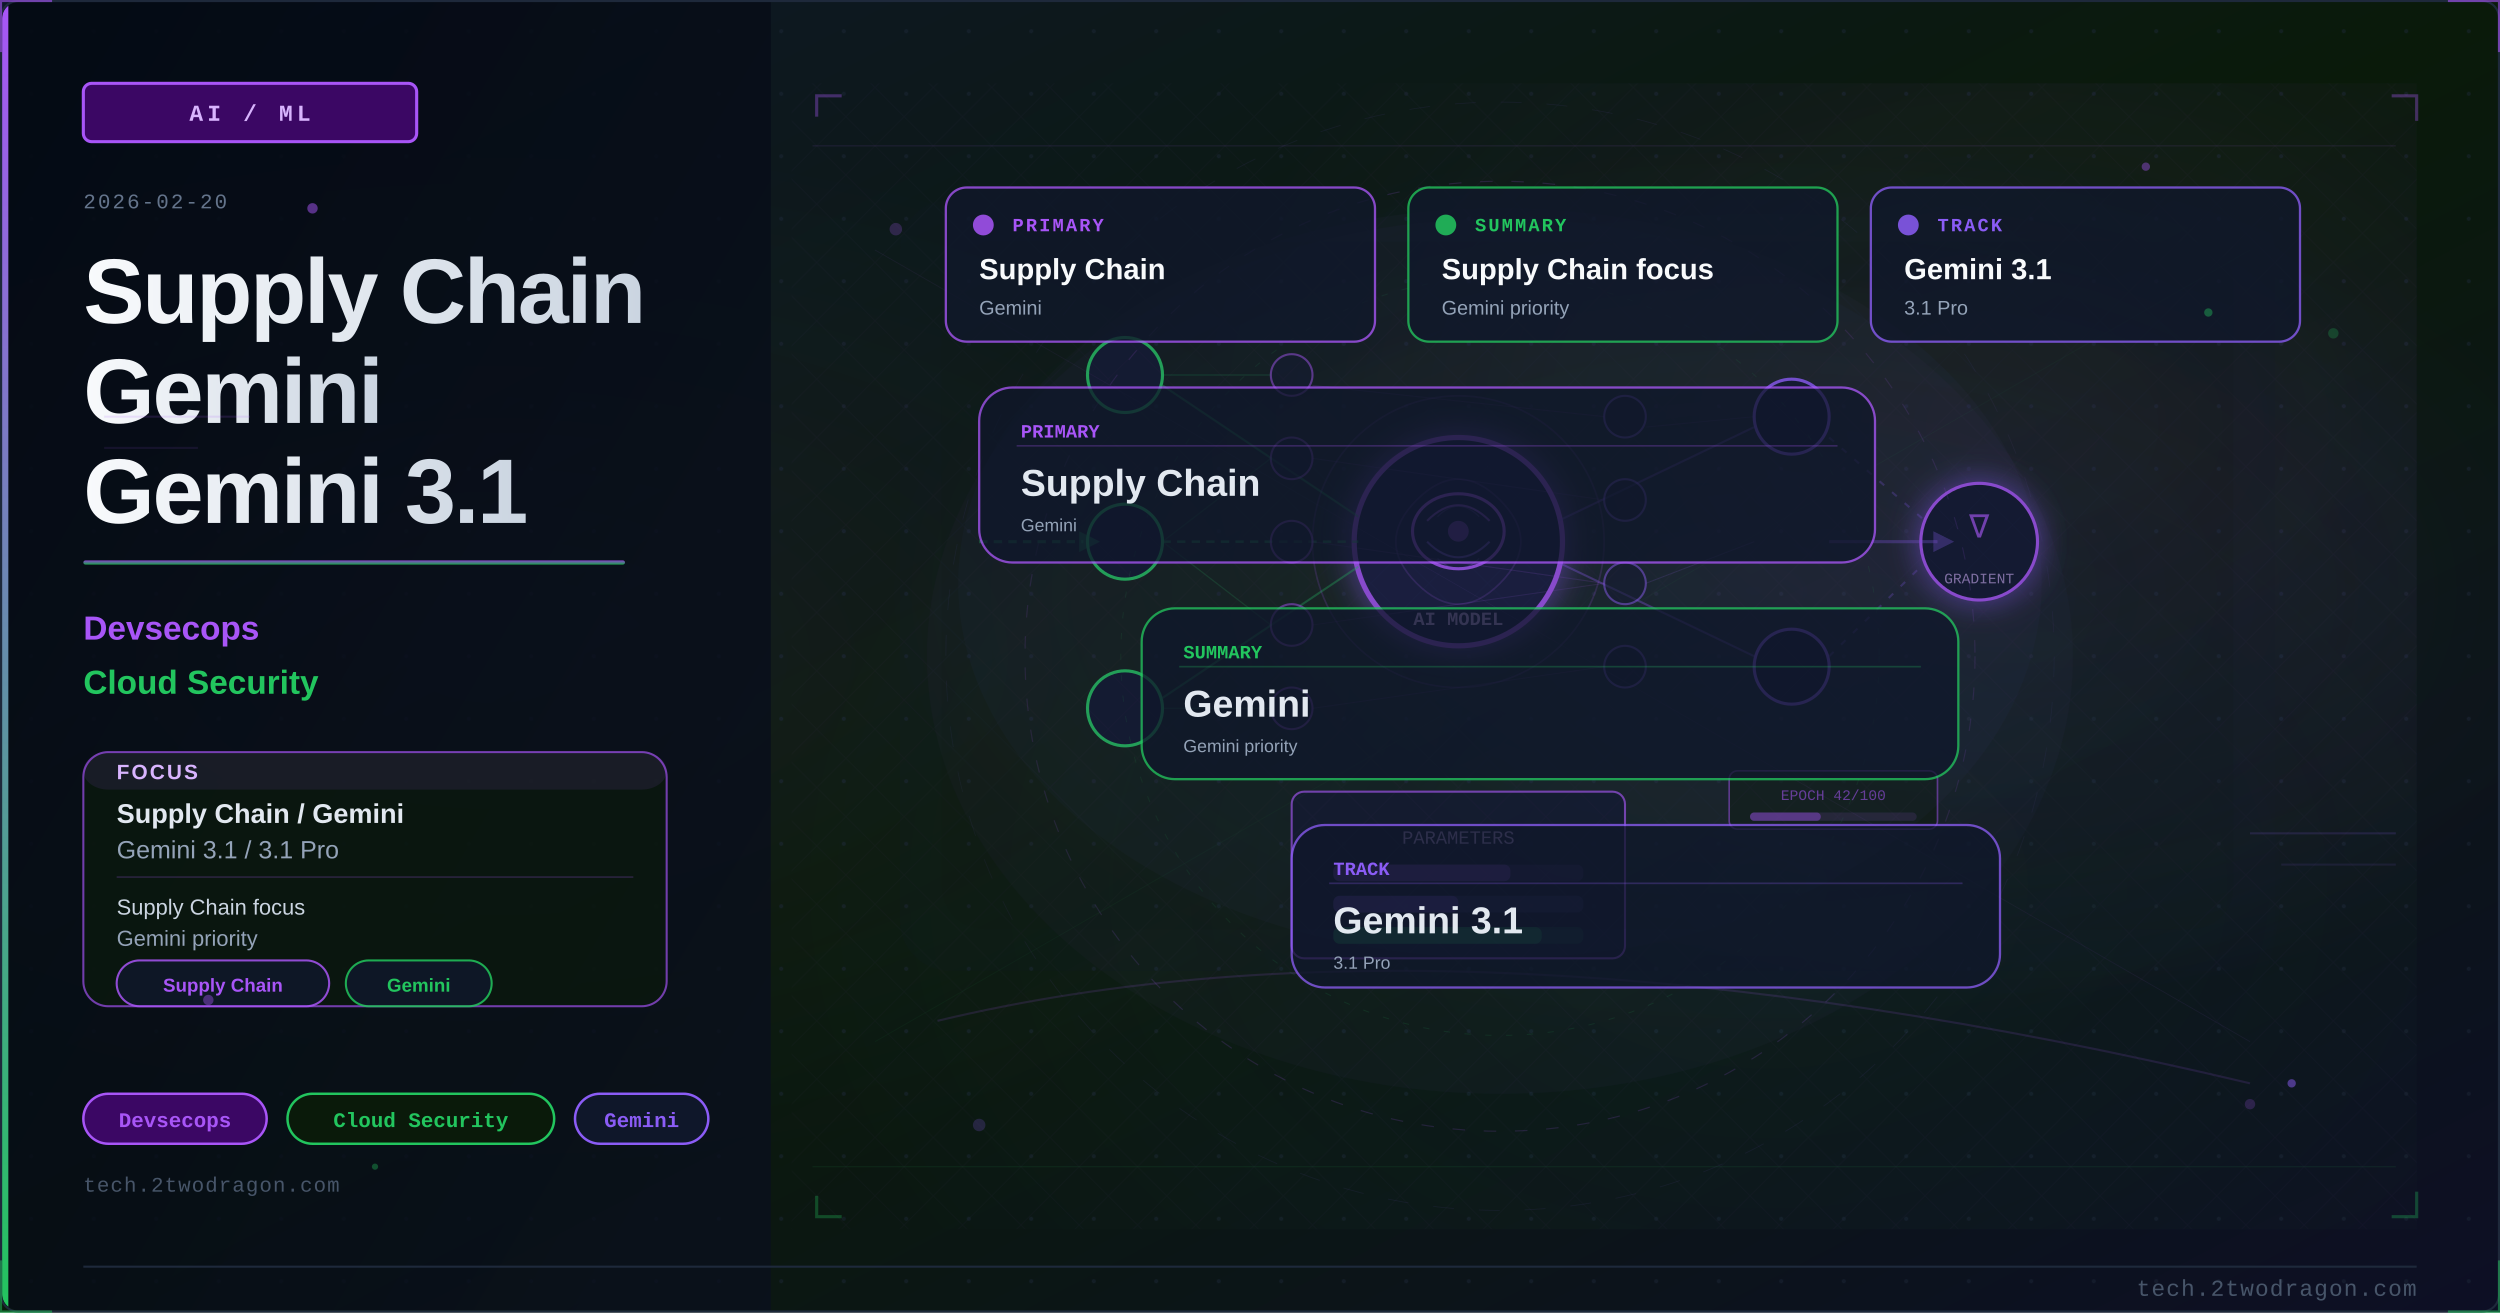
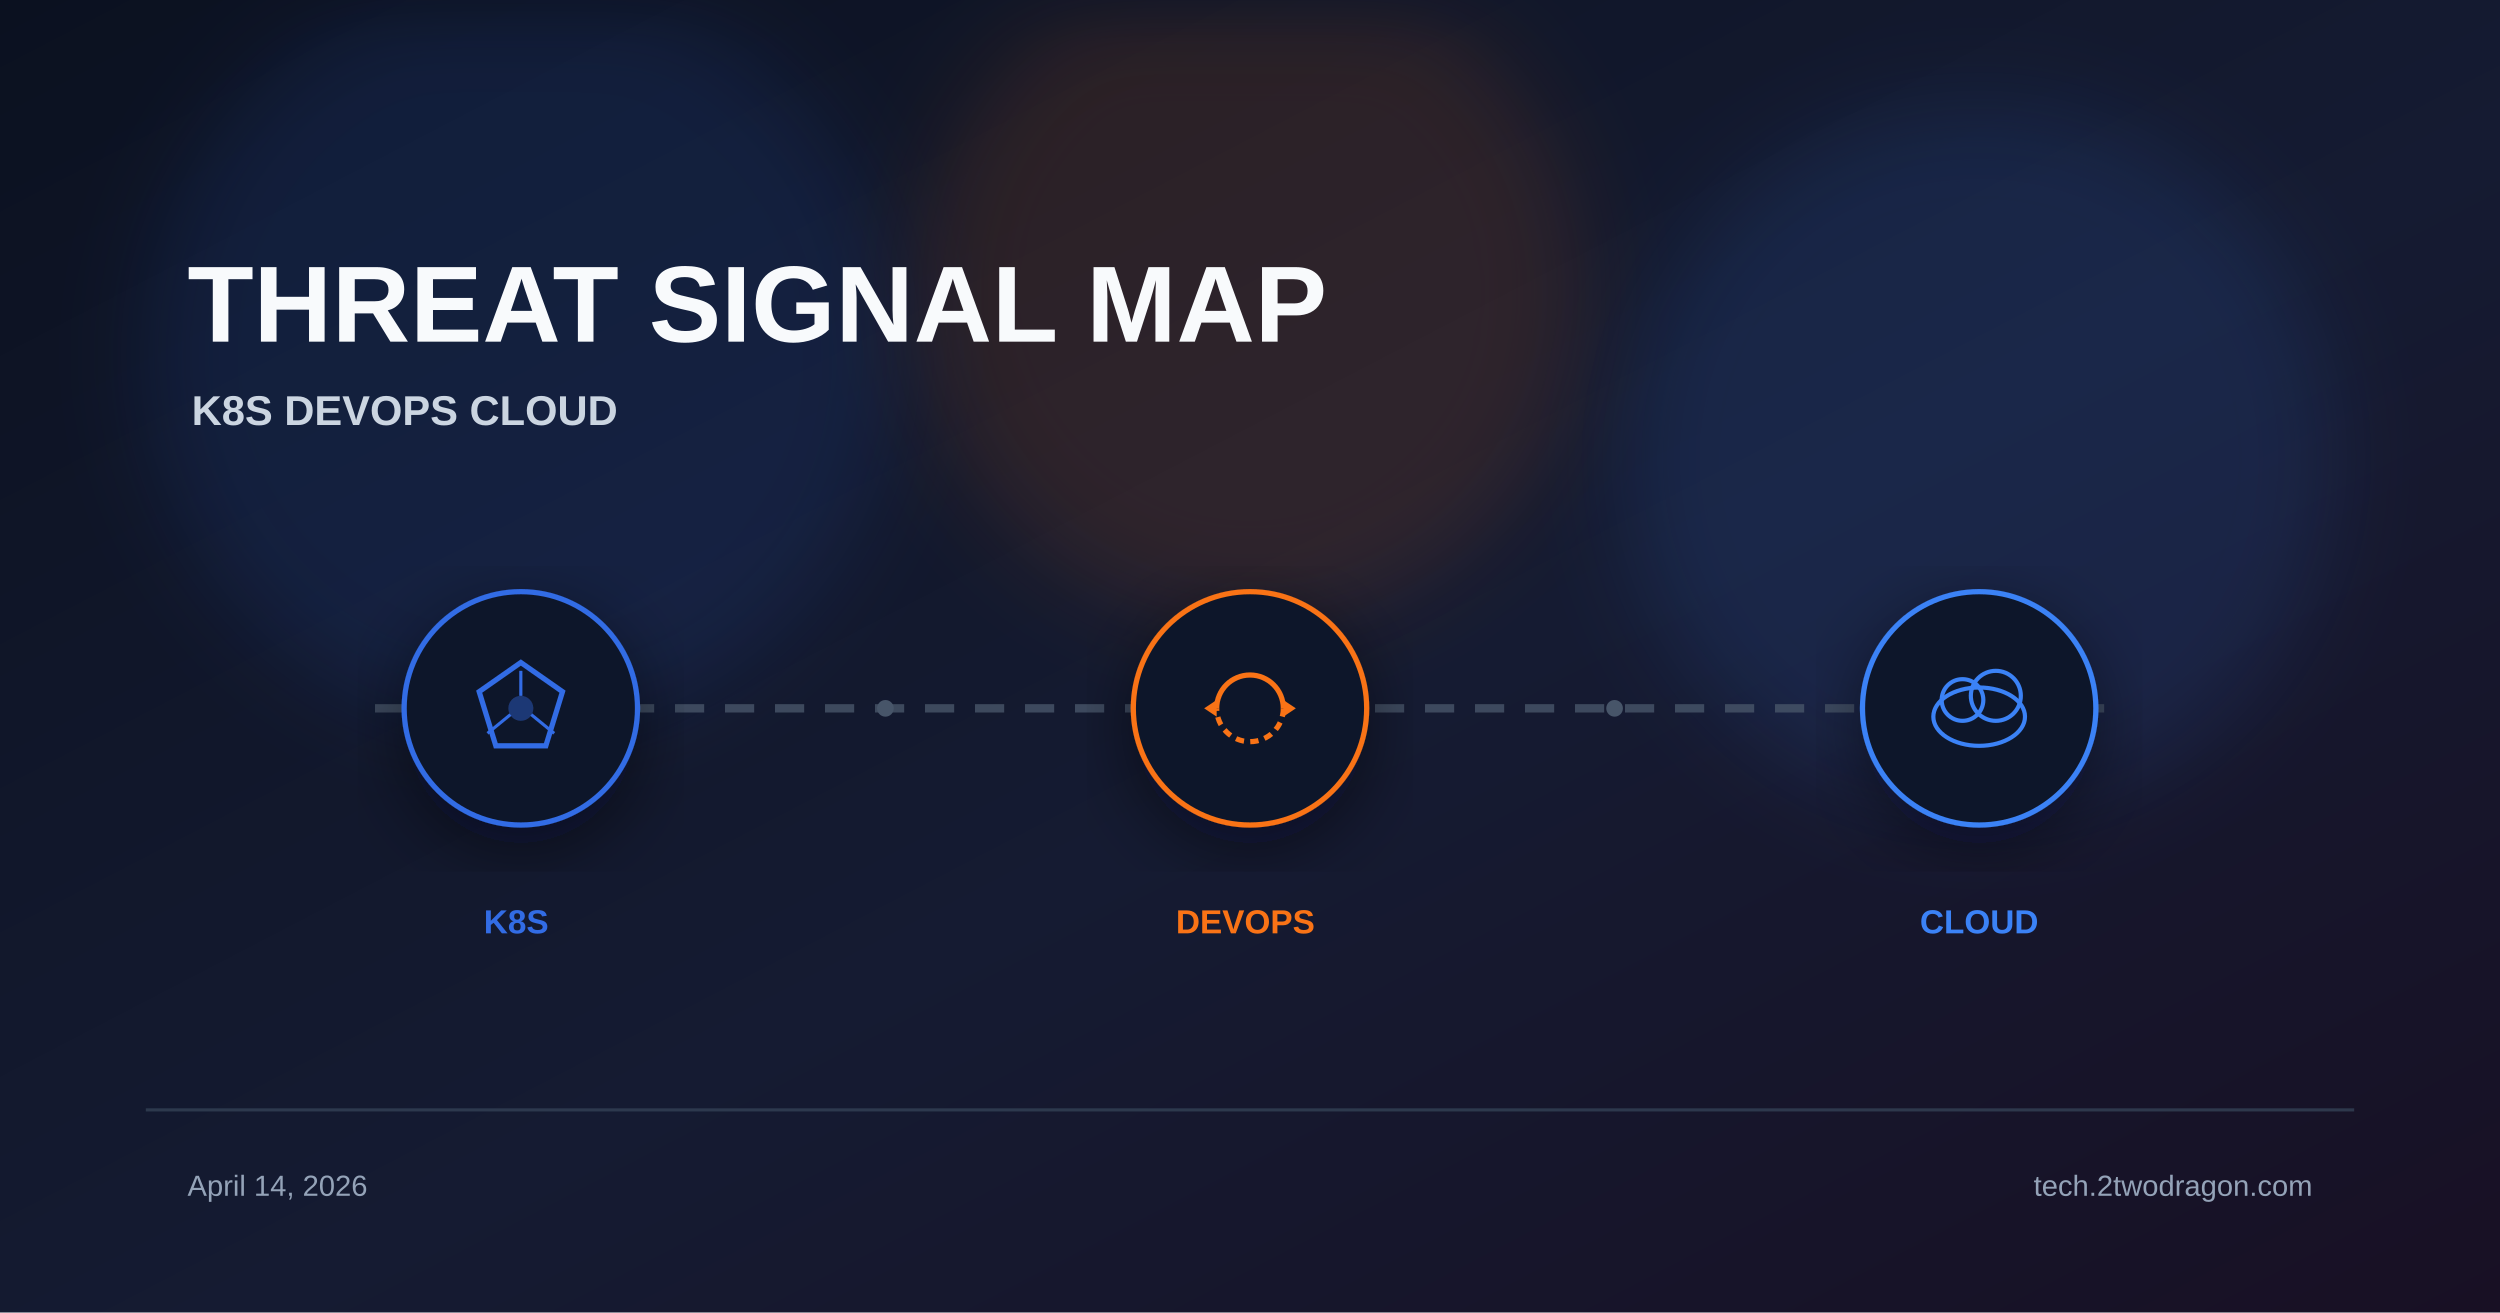
<svg xmlns="http://www.w3.org/2000/svg" viewBox="0 0 1200 630" width="1200" height="630">
  <defs>
-     <linearGradient id="uc276e9bg" x1="0%" y1="0%" x2="100%" y2="100%">
-       <stop offset="0%" style="stop-color:#0f172a" />
-       <stop offset="50%" style="stop-color:#0a1a0a" />
-       <stop offset="100%" style="stop-color:#0d0f25" />
+     <linearGradient id="bg" x1="0%" y1="0%" x2="100%" y2="100%">
+       <stop offset="0%" stop-color="#0b1120" />
+       <stop offset="55%" stop-color="#151b32" />
+       <stop offset="100%" stop-color="#181024" />
    </linearGradient>
-     <linearGradient id="uc276e9accent" x1="0%" y1="0%" x2="0%" y2="100%">
-       <stop offset="0%" style="stop-color:#a855f7" />
-       <stop offset="100%" style="stop-color:#22c55e" />
-     </linearGradient>
-     <linearGradient id="uc276e9title" x1="0%" y1="0%" x2="100%" y2="0%">
-       <stop offset="0%" style="stop-color:#f8fafc" />
-       <stop offset="100%" style="stop-color:#cbd5e1" />
-     </linearGradient>
-     <linearGradient id="uc276e9panel" x1="0%" y1="0%" x2="100%" y2="100%">
-       <stop offset="0%" style="stop-color:#020810;stop-opacity:0.85" />
-       <stop offset="100%" style="stop-color:#0a0f1e;stop-opacity:0.75" />
-     </linearGradient>
-     <radialGradient id="uc276e9ambientL" cx="20%" cy="50%" r="40%">
-       <stop offset="0%" style="stop-color:#a855f7;stop-opacity:0.06" />
-       <stop offset="100%" style="stop-color:#a855f7;stop-opacity:0" />
-     </radialGradient>
-     <radialGradient id="uc276e9ambientR" cx="70%" cy="45%" r="35%">
-       <stop offset="0%" style="stop-color:#8b5cf6;stop-opacity:0.08" />
-       <stop offset="100%" style="stop-color:#8b5cf6;stop-opacity:0" />
-     </radialGradient>
-     <filter id="uc276e9glow" x="-100%" y="-100%" width="300%" height="300%">
-       <feDropShadow dx="0" dy="0" stdDeviation="8" flood-color="#8b5cf6" flood-opacity="0.7" />
+     <filter id="glow" x="-40%" y="-40%" width="180%" height="180%">
+       <feGaussianBlur stdDeviation="22" />
    </filter>
-     <filter id="uc276e9blur" x="-50%" y="-50%" width="200%" height="200%">
-       <feGaussianBlur stdDeviation="12" />
+     <filter id="shadow" x="-20%" y="-20%" width="140%" height="140%">
+       <feDropShadow dx="0" dy="10" stdDeviation="18" flood-color="#020617" flood-opacity="0.5" />
    </filter>
-     <filter id="uc276e9textglow" x="-20%" y="-20%" width="140%" height="140%">
-       <feDropShadow dx="0" dy="0" stdDeviation="4" flood-color="#a855f7" flood-opacity="0.5" />
-     </filter>
-     <filter id="uc276e9fxGlow" x="-50%" y="-50%" width="200%" height="200%">
-       <feGaussianBlur stdDeviation="6" result="b" />
-       <feColorMatrix in="b" type="matrix" values="1.2 0.4 0 0 0 0.5 0.6 0 0 0 0 0 0 0 0 0 0 0 0.85 0" result="g" />
-       <feMerge>
-         <feMergeNode in="g" />
-         <feMergeNode in="SourceGraphic" />
-       </feMerge>
-     </filter>
-     <filter id="uc276e9fxRed" x="-60%" y="-60%" width="220%" height="220%">
-       <feGaussianBlur stdDeviation="8" result="b" />
-       <feColorMatrix in="b" type="matrix" values="1.3 0 0 0 0.7 0 0 0 0 0 0 0 0 0 0 0 0 0 0.95 0" result="g" />
-       <feMerge>
-         <feMergeNode in="g" />
-         <feMergeNode in="SourceGraphic" />
-       </feMerge>
-     </filter>
-     <radialGradient id="uc276e9sceneGlow1" cx="75%" cy="30%" r="50%">
-       <stop offset="0%" stop-color="#a855f7" stop-opacity="0.15" />
-       <stop offset="100%" stop-color="#a855f7" stop-opacity="0" />
-     </radialGradient>
-     <radialGradient id="uc276e9sceneGlow2" cx="60%" cy="70%" r="60%">
-       <stop offset="0%" stop-color="#22c55e" stop-opacity="0.10" />
-       <stop offset="100%" stop-color="#22c55e" stop-opacity="0" />
-     </radialGradient>
-     <pattern id="uc276e9dots" x="0" y="0" width="30" height="30" patternUnits="userSpaceOnUse">
-       <circle cx="15" cy="15" r="1" fill="#1e293b" opacity="0.7" />
-     </pattern>
-     <clipPath id="uc276e9clip">
-       <rect x="1" y="1" width="1198" height="628" rx="8" ry="8" />
-     </clipPath>
-     <style>
-       @keyframes uc276e9floatUp { 0%{transform:translateY(0);opacity:0.9} 85%{opacity:0.5} 100%{transform:translateY(-80px);opacity:0} }
-       @keyframes uc276e9pulse { 0%,100%{opacity:0.5} 50%{opacity:1} }
-       @keyframes uc276e9crackFx { 0%,100%{stroke-opacity:0.6} 50%{stroke-opacity:1} }
-       @keyframes uc276e9glimmer { 0%{opacity:0.3} 50%{opacity:0.85} 100%{opacity:0.3} }
-       @keyframes uc276e9dash { to{stroke-dashoffset:-20} }
-       @keyframes uc276e9rotSpin { from{transform:rotate(0deg)} to{transform:rotate(360deg)} }
-       .uc276e9fa { animation: uc276e9floatUp 3.2s ease-in infinite; }
-       .uc276e9fb { animation: uc276e9floatUp 3.8s ease-in infinite; animation-delay:0.9s; }
-       .uc276e9fc { animation: uc276e9floatUp 2.9s ease-in infinite; animation-delay:1.7s; }
-       .uc276e9crack { animation: uc276e9crackFx 1.9s ease-in-out infinite; }
-       .uc276e9blink { animation: uc276e9pulse 2.2s ease-in-out infinite; }
-     </style>
  </defs>
-   <rect width="1200" height="630" fill="url(#uc276e9bg)" />
-   <g clip-path="url(#uc276e9clip)">
-     <rect width="1200" height="630" fill="url(#uc276e9dots)" opacity="0.6" />
-     <rect width="1200" height="630" fill="url(#uc276e9ambientL)" />
-     <rect width="1200" height="630" fill="url(#uc276e9ambientR)" />
-     <rect x="0" y="0" width="370" height="630" fill="url(#uc276e9panel)" />
-     <rect x="0" y="0" width="4" height="630" fill="url(#uc276e9accent)" />
-     <rect x="40" y="40" width="160" height="28" rx="4" fill="#3b0764" stroke="#a855f7" stroke-width="1.5" />
-     <text x="120" y="58" font-family="Courier New, monospace" font-size="11" fill="#d8b4fe" text-anchor="middle" letter-spacing="2" font-weight="bold">AI / ML</text>
-     <text x="40" y="100" font-family="Courier New, monospace" font-size="10" fill="#64748b" letter-spacing="1">2026-02-20</text>
-     <text x="40" y="155" font-family="Segoe UI, Arial, sans-serif" font-size="44" fill="url(#uc276e9title)" font-weight="700" letter-spacing="-1">Supply Chain</text>
-     <text x="40" y="203" font-family="Segoe UI, Arial, sans-serif" font-size="44" fill="url(#uc276e9title)" font-weight="700" letter-spacing="-1">Gemini</text>
-     <text x="40" y="251" font-family="Segoe UI, Arial, sans-serif" font-size="44" fill="url(#uc276e9title)" font-weight="700" letter-spacing="-1">Gemini 3.1</text>
-     <rect x="40" y="269" width="260" height="2" rx="1" fill="url(#uc276e9accent)" opacity="0.8" />
-     <text x="40" y="307" font-family="Segoe UI, Arial, sans-serif" font-size="16" fill="#a855f7" font-weight="600">Devsecops</text>
-     <text x="40" y="333" font-family="Segoe UI, Arial, sans-serif" font-size="16" fill="#22c55e" font-weight="600">Cloud Security</text>
-     <rect x="40" y="361" width="280" height="122" rx="12" fill="#0a1a0a" stroke="#a855f7" stroke-width="1" opacity="0.66" />
-     <rect x="40" y="361" width="280" height="18" rx="12" fill="#a855f7" opacity="0.10" />
-     <text x="56" y="374" font-family="Segoe UI, Arial, sans-serif" font-size="10" fill="#d8b4fe" font-weight="700" letter-spacing="1">FOCUS</text>
-     <text x="56" y="395" font-family="Segoe UI, Arial, sans-serif" font-size="13" fill="#e2e8f0" font-weight="600">Supply Chain / Gemini</text>
-     <text x="56" y="412" font-family="Segoe UI, Arial, sans-serif" font-size="12" fill="#94a3b8">Gemini 3.1 / 3.1 Pro</text>
-     <line x1="56" y1="421" x2="304" y2="421" stroke="#a855f7" stroke-width="0.8" opacity="0.20" />
-     <text x="56" y="439" font-family="Segoe UI, Arial, sans-serif" font-size="10.5" fill="#cbd5e1">Supply Chain focus</text>
-     <text x="56" y="454" font-family="Segoe UI, Arial, sans-serif" font-size="10.5" fill="#94a3b8">Gemini priority</text>
-     <rect x="56" y="461" width="102" height="22" rx="11" fill="#0f172a" stroke="#a855f7" stroke-width="1" opacity="0.85" />
-     <text x="107" y="476" font-family="Segoe UI, Arial, sans-serif" font-size="9" fill="#a855f7" text-anchor="middle" font-weight="600">Supply Chain</text>
-     <rect x="166" y="461" width="70" height="22" rx="11" fill="#0f172a" stroke="#22c55e" stroke-width="1" opacity="0.85" />
-     <text x="201" y="476" font-family="Segoe UI, Arial, sans-serif" font-size="9" fill="#22c55e" text-anchor="middle" font-weight="600">Gemini</text>
-     <rect x="40" y="525" width="88" height="24" rx="12" fill="#3b0764" stroke="#a855f7" stroke-width="1.2" />
-     <text x="84" y="541" font-family="Courier New, monospace" font-size="10" fill="#a855f7" text-anchor="middle" font-weight="bold">Devsecops</text>
-     <rect x="138" y="525" width="128" height="24" rx="12" fill="#0a1a0a" stroke="#22c55e" stroke-width="1.2" />
-     <text x="202" y="541" font-family="Courier New, monospace" font-size="10" fill="#22c55e" text-anchor="middle" font-weight="bold">Cloud Security</text>
-     <rect x="276" y="525" width="64" height="24" rx="12" fill="#0f172a" stroke="#8b5cf6" stroke-width="1.2" />
-     <text x="308" y="541" font-family="Courier New, monospace" font-size="10" fill="#8b5cf6" text-anchor="middle" font-weight="bold">Gemini</text>
-     <text x="40" y="572" font-family="Courier New, monospace" font-size="10" fill="#475569" letter-spacing="0.5">tech.2twodragon.com</text>
-     <rect x="380" y="40" width="780" height="550" fill="url(#uc276e9sceneGlow1)" opacity="0.6" />
-     <rect x="380" y="40" width="780" height="550" fill="url(#uc276e9sceneGlow2)" opacity="0.5" />
-     <g filter="url(#uc276e9glow)">
-       <circle cx="700" cy="260" r="50" fill="#0f172a" stroke="#a855f7" stroke-width="2.5" />
-       <circle cx="700" cy="260" r="50" fill="#8b5cf6" opacity="0.08" />
-     </g>
-     <ellipse cx="700" cy="255" rx="22" ry="18" fill="none" stroke="#a855f7" stroke-width="1.5" />
-     <path d="M685 250 Q700 235 715 250" fill="none" stroke="#a855f7" stroke-width="1" opacity="0.7" />
-     <path d="M685 260 Q700 275 715 260" fill="none" stroke="#8b5cf6" stroke-width="1" opacity="0.7" />
-     <circle cx="700" cy="255" r="5" fill="#a855f7" opacity="0.6" />
-     <text x="700" y="300" font-family="Courier New, monospace" font-size="9" fill="#d8b4fe" text-anchor="middle" font-weight="bold">AI MODEL</text>
-     <circle cx="540" cy="180" r="18" fill="#0f172a" stroke="#22c55e" stroke-width="1.5" />
-     <circle cx="540" cy="260" r="18" fill="#0f172a" stroke="#22c55e" stroke-width="1.5" />
-     <circle cx="540" cy="340" r="18" fill="#0f172a" stroke="#22c55e" stroke-width="1.5" />
-     <circle cx="860" cy="200" r="18" fill="#0f172a" stroke="#8b5cf6" stroke-width="1.5" />
-     <circle cx="860" cy="320" r="18" fill="#0f172a" stroke="#8b5cf6" stroke-width="1.5" />
-     <line x1="558" y1="185" x2="652" y2="248" stroke="#22c55e" stroke-width="1" opacity="0.4" />
-     <line x1="558" y1="260" x2="652" y2="260" stroke="#22c55e" stroke-width="1.2" opacity="0.5" stroke-dasharray="4 3" style="animation: uc276e9dash 2s linear infinite" />
-     <line x1="558" y1="335" x2="652" y2="272" stroke="#22c55e" stroke-width="1" opacity="0.4" />
-     <line x1="748" y1="250" x2="842" y2="205" stroke="#8b5cf6" stroke-width="1" opacity="0.4" />
-     <line x1="748" y1="270" x2="842" y2="315" stroke="#8b5cf6" stroke-width="1" opacity="0.4" />
-     <rect x="620" y="380" width="160" height="80" rx="6" fill="#0f172a" stroke="#a855f7" stroke-width="1" opacity="0.8" />
-     <text x="700" y="405" font-family="Courier New, monospace" font-size="9" fill="#d8b4fe" text-anchor="middle" opacity="0.8">PARAMETERS</text>
-     <rect x="640" y="415" width="120" height="8" rx="3" fill="#a855f7" opacity="0.15" />
-     <rect x="640" y="415" width="85" height="8" rx="3" fill="#a855f7" opacity="0.4" />
-     <rect x="640" y="430" width="120" height="8" rx="3" fill="#8b5cf6" opacity="0.15" />
-     <rect x="640" y="430" width="60" height="8" rx="3" fill="#8b5cf6" opacity="0.4" />
-     <rect x="640" y="445" width="120" height="8" rx="3" fill="#22c55e" opacity="0.15" />
-     <rect x="640" y="445" width="100" height="8" rx="3" fill="#22c55e" opacity="0.4" />
-     <g filter="url(#uc276e9glow)">
-       <circle cx="950" cy="260" r="28" fill="#0f172a" stroke="#a855f7" stroke-width="1.5" />
-     </g>
-     <text x="950" y="258" font-family="Courier New, monospace" font-size="16" fill="#a855f7" text-anchor="middle" opacity="0.8">∇</text>
-     <text x="950" y="280" font-family="Courier New, monospace" font-size="7" fill="#d8b4fe" text-anchor="middle" opacity="0.7">GRADIENT</text>
-     <line x1="878" y1="210" x2="924" y2="250" stroke="#8b5cf6" stroke-width="1" opacity="0.3" stroke-dasharray="3 5" />
-     <line x1="878" y1="315" x2="924" y2="270" stroke="#8b5cf6" stroke-width="1" opacity="0.3" stroke-dasharray="3 5" />
-     <circle cx="620" cy="180" r="10" fill="#0f172a" stroke="#a855f7" stroke-width="1" opacity="0.6" />
-     <circle cx="620" cy="220" r="10" fill="#0f172a" stroke="#a855f7" stroke-width="1" opacity="0.6" />
-     <circle cx="620" cy="260" r="10" fill="#0f172a" stroke="#a855f7" stroke-width="1" opacity="0.6" />
-     <circle cx="620" cy="300" r="10" fill="#0f172a" stroke="#a855f7" stroke-width="1" opacity="0.6" />
-     <circle cx="620" cy="340" r="10" fill="#0f172a" stroke="#a855f7" stroke-width="1" opacity="0.6" />
-     <circle cx="780" cy="200" r="10" fill="#0f172a" stroke="#8b5cf6" stroke-width="1" opacity="0.6" />
-     <circle cx="780" cy="240" r="10" fill="#0f172a" stroke="#8b5cf6" stroke-width="1" opacity="0.6" />
-     <circle cx="780" cy="280" r="10" fill="#0f172a" stroke="#8b5cf6" stroke-width="1" opacity="0.6" />
-     <circle cx="780" cy="320" r="10" fill="#0f172a" stroke="#8b5cf6" stroke-width="1" opacity="0.6" />
-     <line x1="558" y1="180" x2="610" y2="180" stroke="#22c55e" stroke-width="0.6" opacity="0.2" />
-     <line x1="558" y1="260" x2="610" y2="220" stroke="#22c55e" stroke-width="0.6" opacity="0.2" />
-     <line x1="558" y1="260" x2="610" y2="300" stroke="#22c55e" stroke-width="0.6" opacity="0.2" />
-     <line x1="558" y1="340" x2="610" y2="340" stroke="#22c55e" stroke-width="0.6" opacity="0.2" />
-     <line x1="630" y1="185" x2="770" y2="200" stroke="#a855f7" stroke-width="0.5" opacity="0.15" />
-     <line x1="630" y1="220" x2="770" y2="240" stroke="#a855f7" stroke-width="0.5" opacity="0.15" />
-     <line x1="630" y1="260" x2="770" y2="280" stroke="#a855f7" stroke-width="0.5" opacity="0.18" />
-     <line x1="630" y1="300" x2="770" y2="280" stroke="#a855f7" stroke-width="0.5" opacity="0.15" />
-     <line x1="630" y1="340" x2="770" y2="320" stroke="#a855f7" stroke-width="0.5" opacity="0.15" />
-     <line x1="790" y1="205" x2="842" y2="200" stroke="#8b5cf6" stroke-width="0.5" opacity="0.15" />
-     <line x1="790" y1="280" x2="842" y2="260" stroke="#8b5cf6" stroke-width="0.5" opacity="0.18" />
-     <line x1="790" y1="320" x2="842" y2="320" stroke="#8b5cf6" stroke-width="0.5" opacity="0.15" />
-     <path d="M 680 240 Q 700 220 720 240 Q 740 260 720 280 Q 700 300 680 280 Q 660 260 680 240" fill="none" stroke="#a855f7" stroke-width="0.8" opacity="0.2" />
-     <path d="M 690 248 Q 700 238 710 248" fill="none" stroke="#8b5cf6" stroke-width="0.6" opacity="0.25" />
-     <path d="M 690 268 Q 700 278 710 268" fill="none" stroke="#8b5cf6" stroke-width="0.6" opacity="0.25" />
-     <path d="M 470 260 L 520 260" fill="none" stroke="#22c55e" stroke-width="1.5" opacity="0.4" stroke-dasharray="4 3" style="animation: uc276e9dash 2s linear infinite" />
-     <polygon points="518,255 528,260 518,265" fill="#22c55e" opacity="0.4" />
-     <path d="M 878 260 L 930 260" fill="none" stroke="#8b5cf6" stroke-width="1.5" opacity="0.35" />
-     <polygon points="928,255 938,260 928,265" fill="#8b5cf6" opacity="0.35" />
-     <rect x="830" y="370" width="100" height="28" rx="4" fill="#0a1a0a" stroke="#a855f7" stroke-width="0.8" opacity="0.6" />
-     <text x="880" y="384" font-family="Courier New, monospace" font-size="7" fill="#a855f7" text-anchor="middle" opacity="0.7">EPOCH 42/100</text>
-     <rect x="840" y="390" width="80" height="4" rx="2" fill="#a855f7" opacity="0.15" />
-     <rect x="840" y="390" width="34" height="4" rx="2" fill="#a855f7" opacity="0.5" />
-     <circle cx="700" cy="260" r="70" fill="none" stroke="#a855f7" stroke-width="0.8" opacity="0.2" style="animation: uc276e9pulse 3s ease-in-out infinite" />
-     <ellipse cx="720" cy="280" rx="260" ry="180" fill="#8b5cf6" opacity="0.035" />
-     <defs>
-       <pattern id="uc276e9mesh" x="0" y="0" width="28" height="28" patternUnits="userSpaceOnUse">
-         <path d="M 0 14 L 14 0 L 28 14 L 14 28 Z" fill="none" stroke="#a855f7" stroke-width="0.35" opacity="0.12" />
-       </pattern>
-     </defs>
-     <rect x="380" y="40" width="780" height="550" fill="url(#uc276e9mesh)" opacity="0.25" />
-     <circle cx="720" cy="315" r="228" fill="none" stroke="#a855f7" stroke-width="0.55" stroke-dasharray="6 9" opacity="0.16" />
-     <circle cx="720" cy="315" r="182" fill="none" stroke="#22c55e" stroke-width="0.45" stroke-dasharray="3 7" opacity="0.11" />
-     <circle cx="720" cy="315" r="266" fill="none" stroke="#8b5cf6" stroke-width="0.35" stroke-dasharray="10 12" opacity="0.08" />
-     <line x1="390" y1="70" x2="1150" y2="70" stroke="#a855f7" stroke-width="0.6" opacity="0.10" />
-     <line x1="390" y1="560" x2="1150" y2="560" stroke="#22c55e" stroke-width="0.6" opacity="0.08" />
-     <line x1="420" y1="120" x2="1080" y2="500" stroke="#a855f7" stroke-width="0.35" opacity="0.08" />
-     <line x1="1080" y1="120" x2="420" y2="500" stroke="#22c55e" stroke-width="0.35" opacity="0.06" />
-     <polyline points="392,56 392,46 404,46" fill="none" stroke="#a855f7" stroke-width="1.5" opacity="0.35" />
-     <polyline points="1148,46 1160,46 1160,58" fill="none" stroke="#a855f7" stroke-width="1.5" opacity="0.35" />
-     <polyline points="392,574 392,584 404,584" fill="none" stroke="#22c55e" stroke-width="1.5" opacity="0.30" />
-     <polyline points="1148,584 1160,584 1160,572" fill="none" stroke="#22c55e" stroke-width="1.5" opacity="0.30" />
-     <ellipse cx="720" cy="315" rx="275" ry="210" fill="#8b5cf6" opacity="0.03" />
-     <circle cx="430" cy="110" r="3" fill="#a855f7" opacity="0.22" />
-     <circle cx="1120" cy="160" r="2.5" fill="#22c55e" opacity="0.24" />
-     <circle cx="470" cy="540" r="3" fill="#8b5cf6" opacity="0.20" />
-     <circle cx="1080" cy="530" r="2.5" fill="#a855f7" opacity="0.20" />
-     <rect x="432" y="96" width="660" height="370" rx="24" fill="#0f172a" opacity="0.12" />
-     <rect x="452" y="116" width="620" height="330" rx="20" fill="#0a1a0a" opacity="0.09" />
-     <path d="M 450 490 Q 700 430 1080 520" fill="none" stroke="#a855f7" stroke-width="1.0" opacity="0.14" />
-     <rect x="454" y="90" width="206" height="74" rx="10" fill="#0f172a" stroke="#a855f7" stroke-width="1.1" opacity="0.78" />
-     <circle cx="472" cy="108" r="5" fill="#a855f7" opacity="0.85" />
-     <text x="486" y="111" font-family="Courier New, monospace" font-size="9" fill="#a855f7" font-weight="700" letter-spacing="1">PRIMARY</text>
-     <text x="470" y="134" font-family="Segoe UI, Arial, sans-serif" font-size="14" fill="#f8fafc" font-weight="700">Supply Chain</text>
-     <text x="470" y="151" font-family="Segoe UI, Arial, sans-serif" font-size="9.5" fill="#94a3b8">Gemini</text>
-     <rect x="676" y="90" width="206" height="74" rx="10" fill="#0f172a" stroke="#22c55e" stroke-width="1.1" opacity="0.78" />
-     <circle cx="694" cy="108" r="5" fill="#22c55e" opacity="0.85" />
-     <text x="708" y="111" font-family="Courier New, monospace" font-size="9" fill="#22c55e" font-weight="700" letter-spacing="1">SUMMARY</text>
-     <text x="692" y="134" font-family="Segoe UI, Arial, sans-serif" font-size="14" fill="#f8fafc" font-weight="700">Supply Chain focus</text>
-     <text x="692" y="151" font-family="Segoe UI, Arial, sans-serif" font-size="9.5" fill="#94a3b8">Gemini priority</text>
-     <rect x="898" y="90" width="206" height="74" rx="10" fill="#0f172a" stroke="#8b5cf6" stroke-width="1.1" opacity="0.78" />
-     <circle cx="916" cy="108" r="5" fill="#8b5cf6" opacity="0.85" />
-     <text x="930" y="111" font-family="Courier New, monospace" font-size="9" fill="#8b5cf6" font-weight="700" letter-spacing="1">TRACK</text>
-     <text x="914" y="134" font-family="Segoe UI, Arial, sans-serif" font-size="14" fill="#f8fafc" font-weight="700">Gemini 3.1</text>
-     <text x="914" y="151" font-family="Segoe UI, Arial, sans-serif" font-size="9.5" fill="#94a3b8">3.1 Pro</text>
-     <rect x="470" y="186" width="430" height="84" rx="16" fill="#0f172a" stroke="#a855f7" stroke-width="1.1" opacity="0.76" />
-     <line x1="488" y1="214" x2="882" y2="214" stroke="#a855f7" stroke-width="0.8" opacity="0.25" />
-     <text x="490" y="210" font-family="Courier New, monospace" font-size="9" fill="#a855f7" font-weight="700">PRIMARY</text>
-     <text x="490" y="238" font-family="Segoe UI, Arial, sans-serif" font-size="18" fill="#e2e8f0" font-weight="700">Supply Chain</text>
-     <text x="490" y="255" font-family="Segoe UI, Arial, sans-serif" font-size="8.5" fill="#94a3b8">Gemini</text>
-     <rect x="548" y="292" width="392" height="82" rx="16" fill="#0f172a" stroke="#22c55e" stroke-width="1.1" opacity="0.76" />
-     <line x1="566" y1="320" x2="922" y2="320" stroke="#22c55e" stroke-width="0.8" opacity="0.25" />
-     <text x="568" y="316" font-family="Courier New, monospace" font-size="9" fill="#22c55e" font-weight="700">SUMMARY</text>
-     <text x="568" y="344" font-family="Segoe UI, Arial, sans-serif" font-size="18" fill="#e2e8f0" font-weight="700">Gemini</text>
-     <text x="568" y="361" font-family="Segoe UI, Arial, sans-serif" font-size="8.5" fill="#94a3b8">Gemini priority</text>
-     <rect x="620" y="396" width="340" height="78" rx="16" fill="#0f172a" stroke="#8b5cf6" stroke-width="1.1" opacity="0.76" />
-     <line x1="638" y1="424" x2="942" y2="424" stroke="#8b5cf6" stroke-width="0.8" opacity="0.25" />
-     <text x="640" y="420" font-family="Courier New, monospace" font-size="9" fill="#8b5cf6" font-weight="700">TRACK</text>
-     <text x="640" y="448" font-family="Segoe UI, Arial, sans-serif" font-size="18" fill="#e2e8f0" font-weight="700">Gemini 3.1</text>
-     <text x="640" y="465" font-family="Segoe UI, Arial, sans-serif" font-size="8.5" fill="#94a3b8">3.1 Pro</text>
-     <circle cx="150" cy="100" r="2.5" fill="#a855f7" opacity="0.5">
-       <animate attributeName="opacity" values="0.5;0.15;0.5" dur="3.0s" repeatCount="indefinite" />
-     </circle>
-     <circle cx="1060" cy="150" r="2.0" fill="#22c55e" opacity="0.4">
-       <animate attributeName="opacity" values="0.4;0.12;0.4" dur="2.8s" repeatCount="indefinite" />
-     </circle>
-     <circle cx="100" cy="480" r="2.5" fill="#a855f7" opacity="0.4">
-       <animate attributeName="opacity" values="0.4;0.12;0.4" dur="3.5s" repeatCount="indefinite" />
-     </circle>
-     <circle cx="1100" cy="520" r="2.0" fill="#8b5cf6" opacity="0.5">
-       <animate attributeName="opacity" values="0.5;0.15;0.5" dur="4.0s" repeatCount="indefinite" />
-     </circle>
-     <circle cx="180" cy="560" r="1.5" fill="#22c55e" opacity="0.35">
-       <animate attributeName="opacity" values="0.35;0.10;0.35" dur="3.2s" repeatCount="indefinite" />
-     </circle>
-     <circle cx="1030" cy="80" r="2.0" fill="#a855f7" opacity="0.4">
-       <animate attributeName="opacity" values="0.4;0.12;0.4" dur="2.5s" repeatCount="indefinite" />
-     </circle>
-     <line x1="50" y1="200" x2="120" y2="200" stroke="#a855f7" stroke-width="1" opacity="0.15" />
-     <line x1="50" y1="215" x2="95" y2="215" stroke="#a855f7" stroke-width="1" opacity="0.1" />
-     <line x1="1080" y1="400" x2="1150" y2="400" stroke="#8b5cf6" stroke-width="1" opacity="0.15" />
-     <line x1="1095" y1="415" x2="1150" y2="415" stroke="#8b5cf6" stroke-width="1" opacity="0.1" />
-     <rect width="1200" height="2" x="0" y="0" fill="#a855f7" opacity="0">
-       <animate attributeName="y" values="-2;632" dur="6s" repeatCount="indefinite" />
-       <animate attributeName="opacity" values="0;0.03;0.03;0" dur="6s" repeatCount="indefinite" keyTimes="0;0.1;0.9;1" />
-     </rect>
+   <rect width="1200" height="630" fill="url(#bg)" />
+   <circle cx="250" cy="170" r="180" fill="#326ce5" opacity="0.12" filter="url(#glow)" />
+   <circle cx="600" cy="140" r="160" fill="#f97316" opacity="0.12" filter="url(#glow)" />
+   <circle cx="950" cy="220" r="170" fill="#3b82f6" opacity="0.12" filter="url(#glow)" />
+   <text x="90" y="164" font-family="Arial, sans-serif" font-weight="700" fill="#f8fafc">
+     <tspan font-size="52">THREAT SIGNAL MAP</tspan>
+     <tspan x="92" dy="40" font-size="20" fill="#cbd5e1">K8S  DEVOPS  CLOUD</tspan>
+   </text>
+   <line x1="180" y1="340" x2="1020" y2="340" stroke="#475569" stroke-width="4" stroke-dasharray="14 10" opacity="0.8" />
+   <g transform="translate(250 340)" filter="url(#shadow)">
+     <circle r="56" fill="#0f172a" stroke="#326ce5" stroke-width="2.5" />
+     <polygon points="0,-22 20,-8 12,18 -12,18 -20,-8" fill="none" stroke="#326ce5" stroke-width="2.5" />
+     <circle r="6" fill="#326ce5" opacity="0.4" />
+     <line x1="0" y1="-6" x2="0" y2="-18" stroke="#326ce5" stroke-width="1.5" />
+     <line x1="5" y1="3" x2="16" y2="12" stroke="#326ce5" stroke-width="1.5" />
+     <line x1="-5" y1="3" x2="-16" y2="12" stroke="#326ce5" stroke-width="1.5" />
  </g>
-   <line x1="40" y1="608" x2="1160" y2="608" stroke="#1e293b" stroke-width="1" />
-   <text x="1160" y="622" font-family="Courier New, monospace" font-size="11" fill="#475569" text-anchor="end" letter-spacing="0.5">tech.2twodragon.com</text>
-   <rect x="0.5" y="0.5" width="1199" height="629" rx="8" ry="8" fill="none" stroke="#1e293b" stroke-width="1" />
-   <polyline points="0,25 0,0 25,0" fill="none" stroke="#a855f7" stroke-width="2" opacity="0.6" />
-   <polyline points="1175,0 1200,0 1200,25" fill="none" stroke="#a855f7" stroke-width="2" opacity="0.6" />
-   <polyline points="0,605 0,630 25,630" fill="none" stroke="#22c55e" stroke-width="2" opacity="0.5" />
-   <polyline points="1175,630 1200,630 1200,605" fill="none" stroke="#22c55e" stroke-width="2" opacity="0.5" />
+   <g transform="translate(600 340)" filter="url(#shadow)">
+     <circle r="56" fill="#0f172a" stroke="#f97316" stroke-width="2.5" />
+     <path d="M-16 0 A16 16 0 0 1 16 0" fill="none" stroke="#f97316" stroke-width="2.5" />
+     <path d="M16 0 A16 16 0 0 1 -16 0" fill="none" stroke="#f97316" stroke-width="2.5" stroke-dasharray="4 3" />
+     <polygon points="16,-4 22,0 16,4" fill="#f97316" />
+     <polygon points="-16,4 -22,0 -16,-4" fill="#f97316" />
+   </g>
+   <g transform="translate(950 340)" filter="url(#shadow)">
+     <circle r="56" fill="#0f172a" stroke="#3b82f6" stroke-width="2.5" />
+     <ellipse cx="0" cy="4" rx="22" ry="14" fill="none" stroke="#3b82f6" stroke-width="2" />
+     <circle cx="-8" cy="-4" r="10" fill="none" stroke="#3b82f6" stroke-width="2" />
+     <circle cx="8" cy="-6" r="12" fill="none" stroke="#3b82f6" stroke-width="2" />
+   </g>
+   <text font-family="Arial, sans-serif" font-size="16" font-weight="700">
+     <tspan x="250" y="448" fill="#326ce5" text-anchor="middle">K8S</tspan>
+     <tspan x="600" y="448" fill="#f97316" text-anchor="middle">DEVOPS</tspan>
+     <tspan x="950" y="448" fill="#3b82f6" text-anchor="middle">CLOUD</tspan>
+   </text>
+   <circle cx="425" cy="340" r="4" fill="#475569" />
+   <circle cx="775" cy="340" r="4" fill="#475569" />
+   <rect x="70" y="532" width="1060" height="1.5" fill="#334155" opacity="0.8" />
+   <text font-family="Arial, sans-serif" font-size="14" fill="#94a3b8">
+     <tspan x="90" y="574">April 14, 2026</tspan>
+     <tspan x="1110" y="574" text-anchor="end">tech.2twodragon.com</tspan>
+   </text>
</svg>
